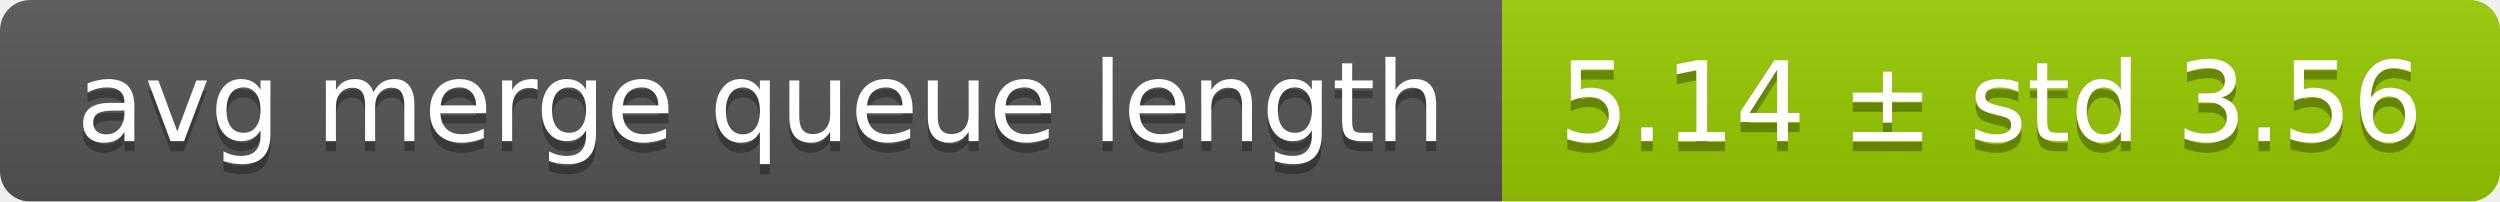
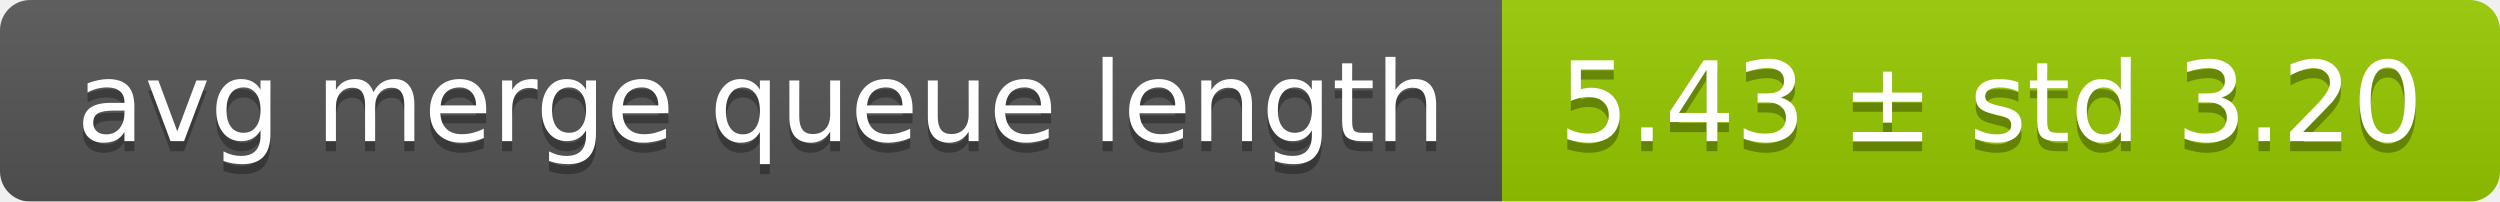
<svg xmlns="http://www.w3.org/2000/svg" width="248" height="20">
  <linearGradient id="smooth" x2="0" y2="100%">
    <stop offset="0" stop-color="#bbb" stop-opacity=".1" />
    <stop offset="1" stop-opacity=".1" />
  </linearGradient>
  <mask id="round">
    <rect width="248" height="20" rx="3" fill="#fff" />
  </mask>
  <g mask="url(#round)">
    <rect width="149" height="20" fill="#555" />
    <rect x="149" width="99" height="20" fill="#97ca00" />
    <rect width="248" height="20" fill="url(#smooth)" />
  </g>
  <g fill="#fff" text-anchor="middle" font-family="DejaVu Sans,Verdana,Geneva,sans-serif" font-size="11">
    <text x="75.5" y="15" fill="#010101" fill-opacity=".3">avg merge queue length</text>
    <text x="75.5" y="14">avg merge queue length</text>
-     <text x="197.5" y="15" fill="#010101" fill-opacity=".3">5.14 ± std 3.56</text>
-     <text x="197.5" y="14">5.14 ± std 3.56</text>
+     <text x="197.5" y="15" fill="#010101" fill-opacity=".3">5.43 ± std 3.20</text>
+     <text x="197.5" y="14">5.43 ± std 3.20</text>
  </g>
</svg>
